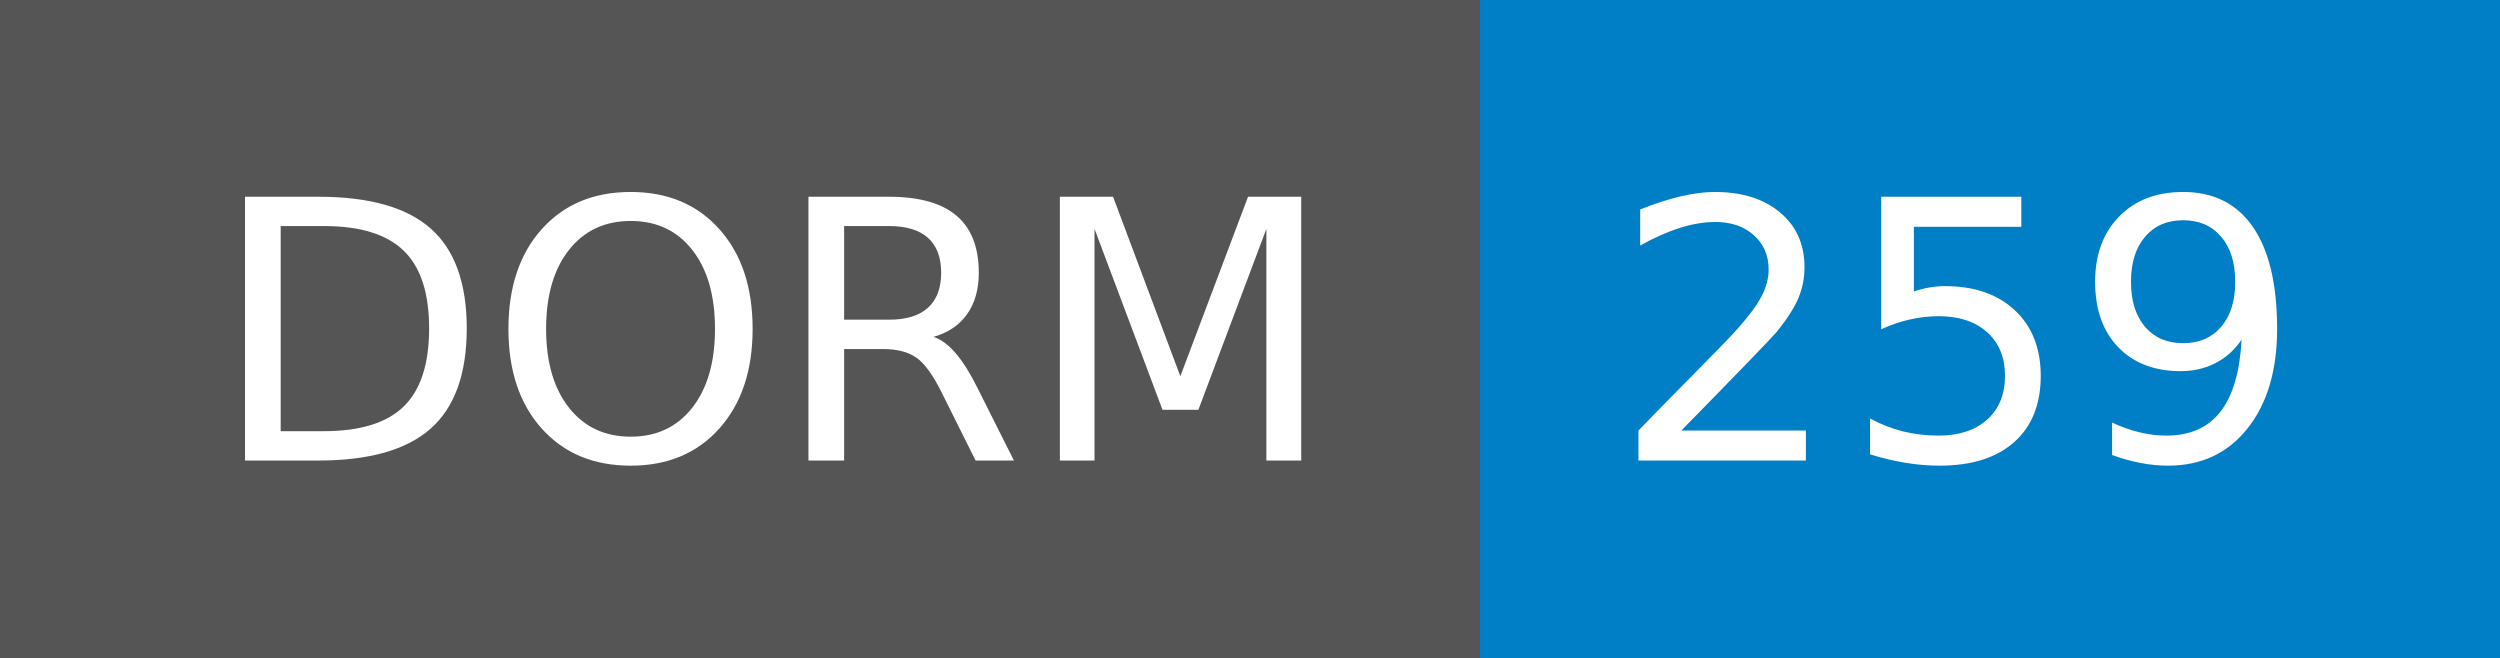
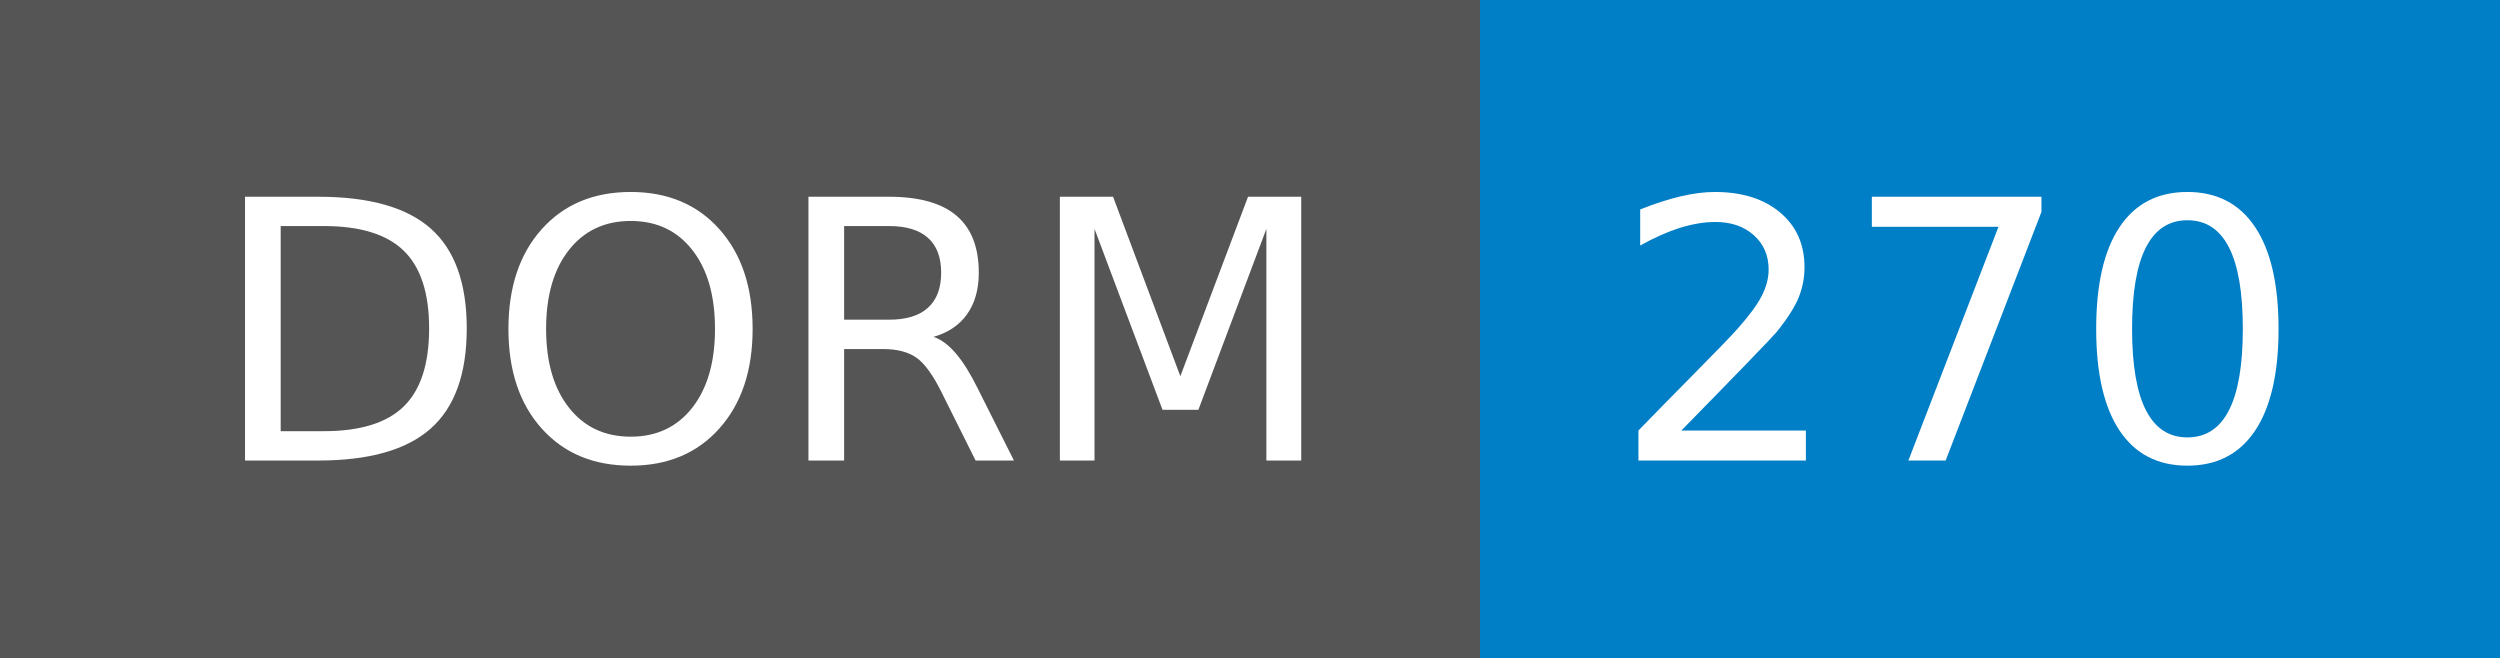
- <svg xmlns="http://www.w3.org/2000/svg" width="76" height="20" role="img" aria-label="DORM: 259">
+ <svg xmlns="http://www.w3.org/2000/svg" width="76" height="20" role="img" aria-label="DORM: 270">
  <g shape-rendering="crispEdges">
    <rect width="45" height="20" fill="#555" />
    <rect x="45" width="31" height="20" fill="#007ec6" />
  </g>
  <g fill="#fff" text-anchor="middle" font-family="Verdana,Geneva,DejaVu Sans,sans-serif" text-rendering="geometricPrecision" font-size="110">
    <text x="235" y="140" textLength="350" transform="scale(.1)">DORM</text>
-     <text x="595" y="140" textLength="210" transform="scale(.1)">259</text>
+     <text x="595" y="140" textLength="210" transform="scale(.1)">270</text>
  </g>
</svg>
